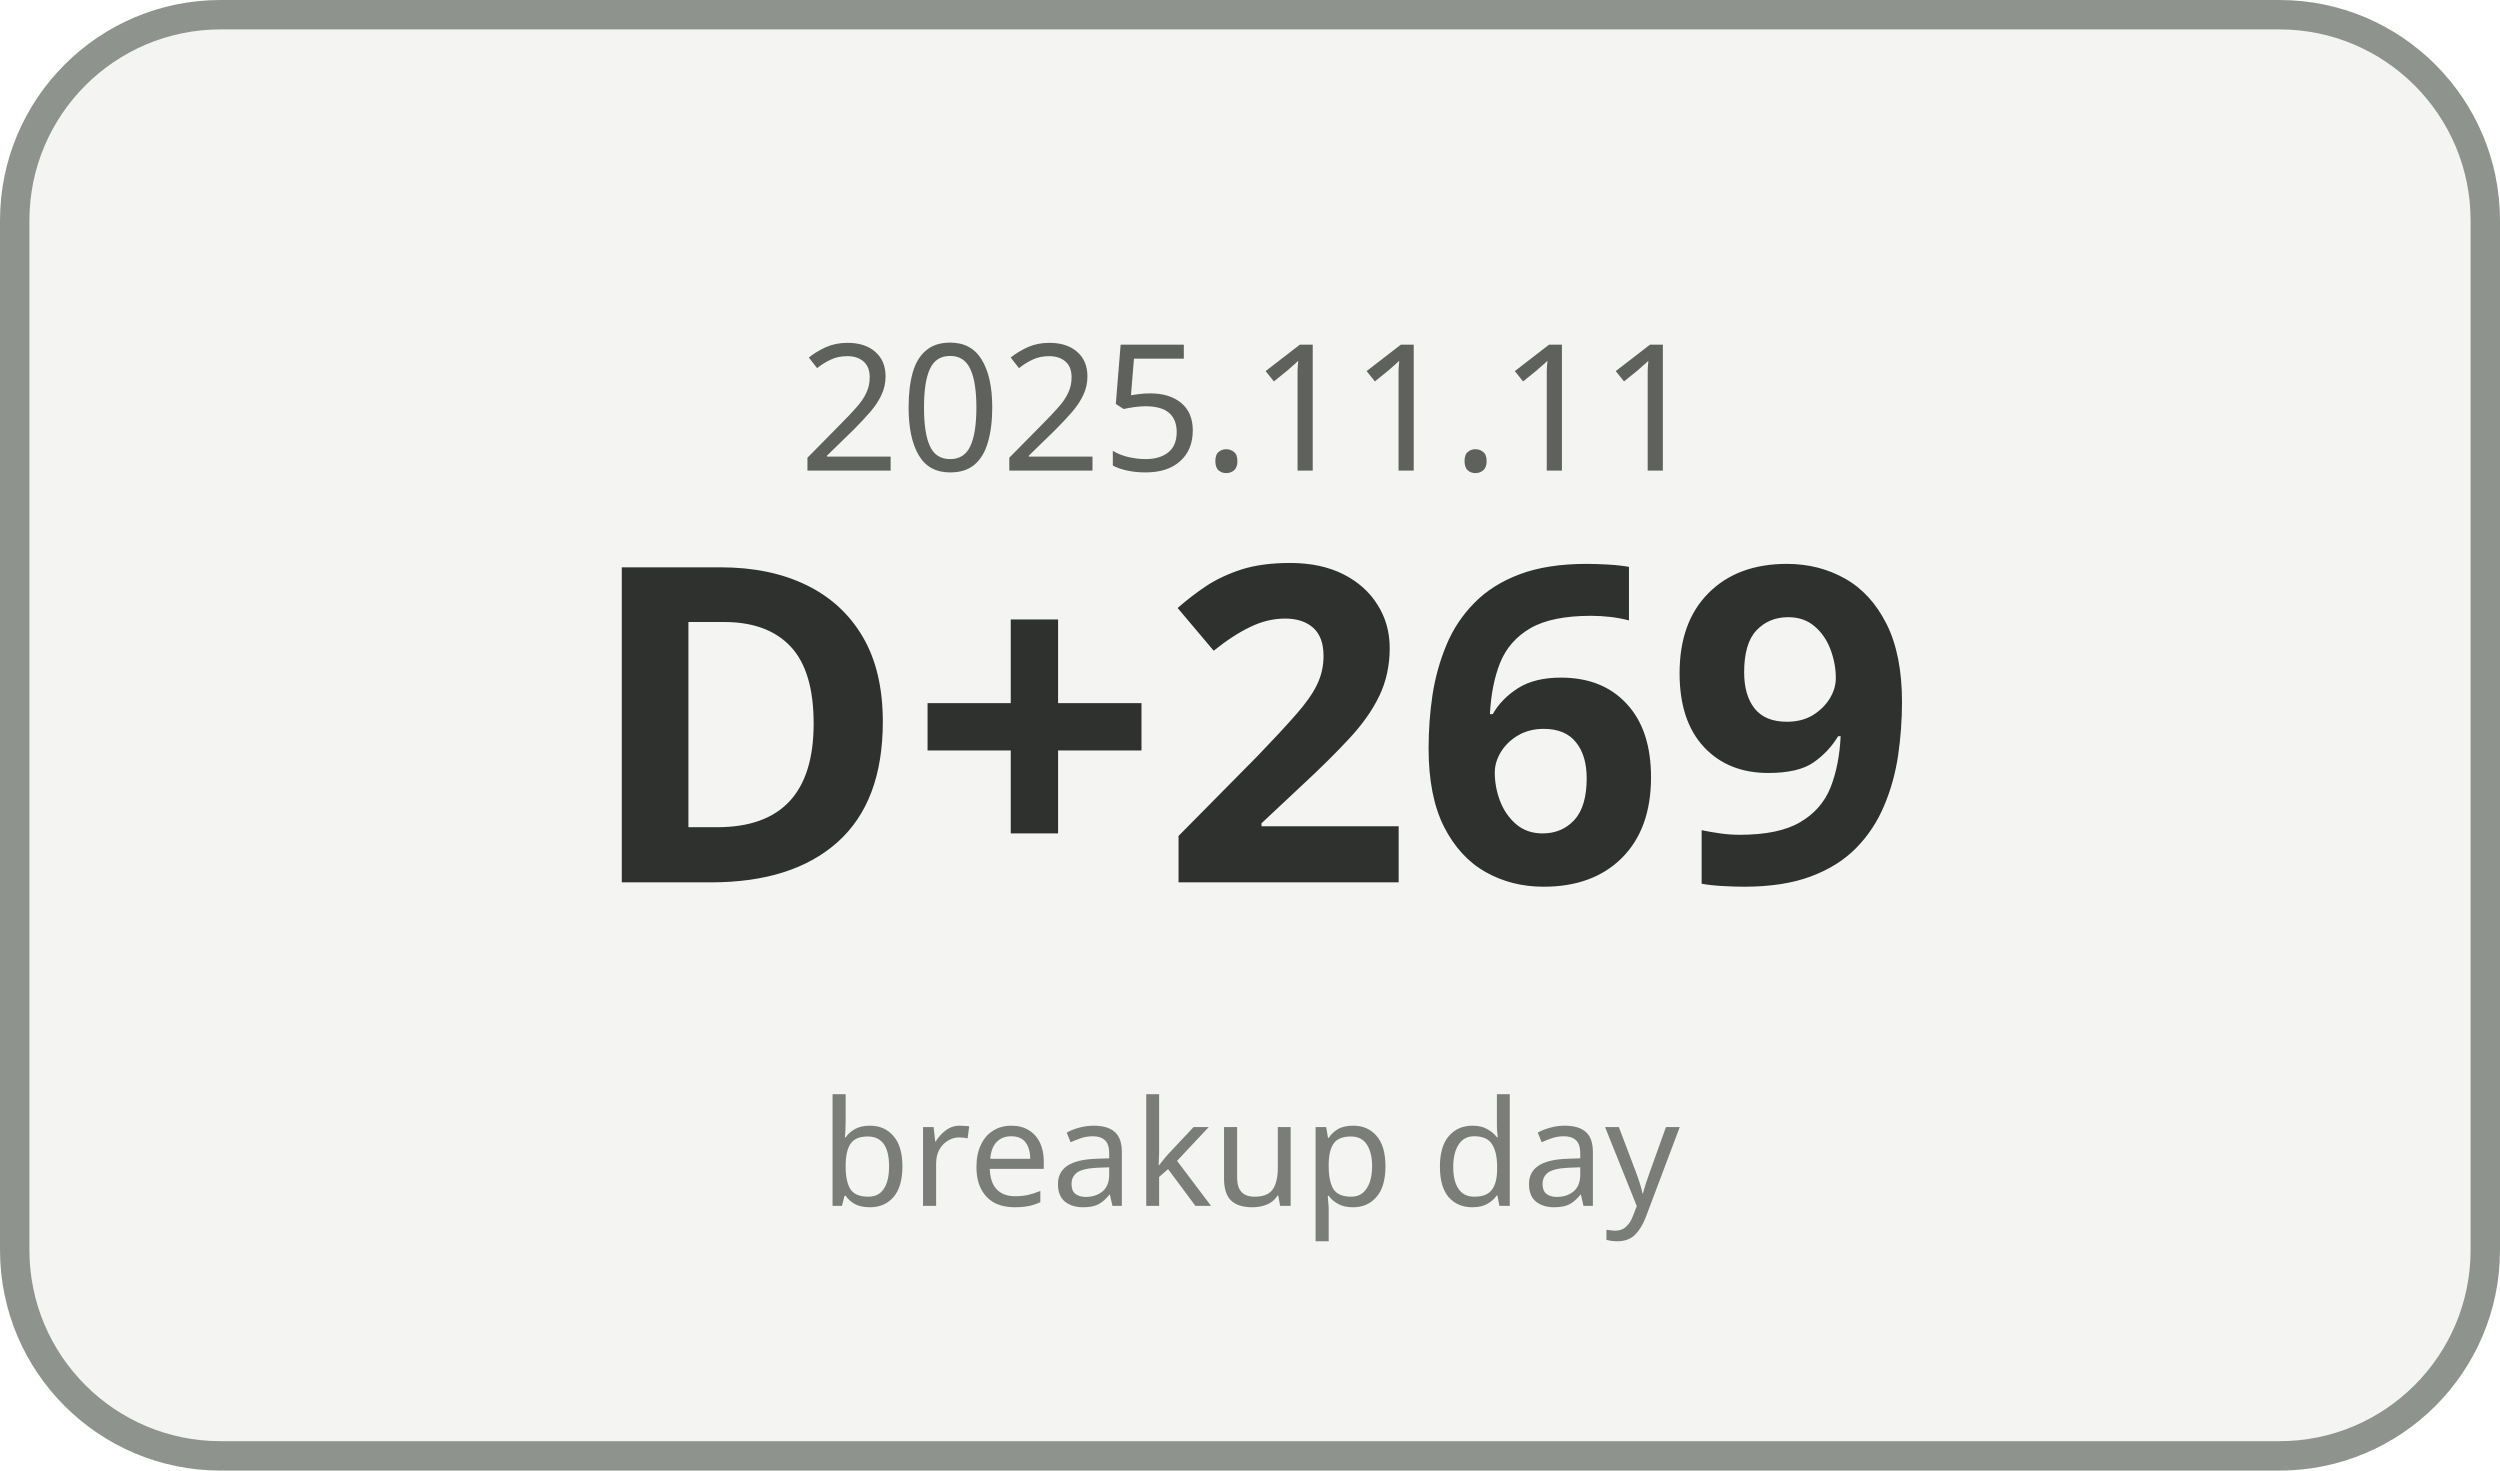
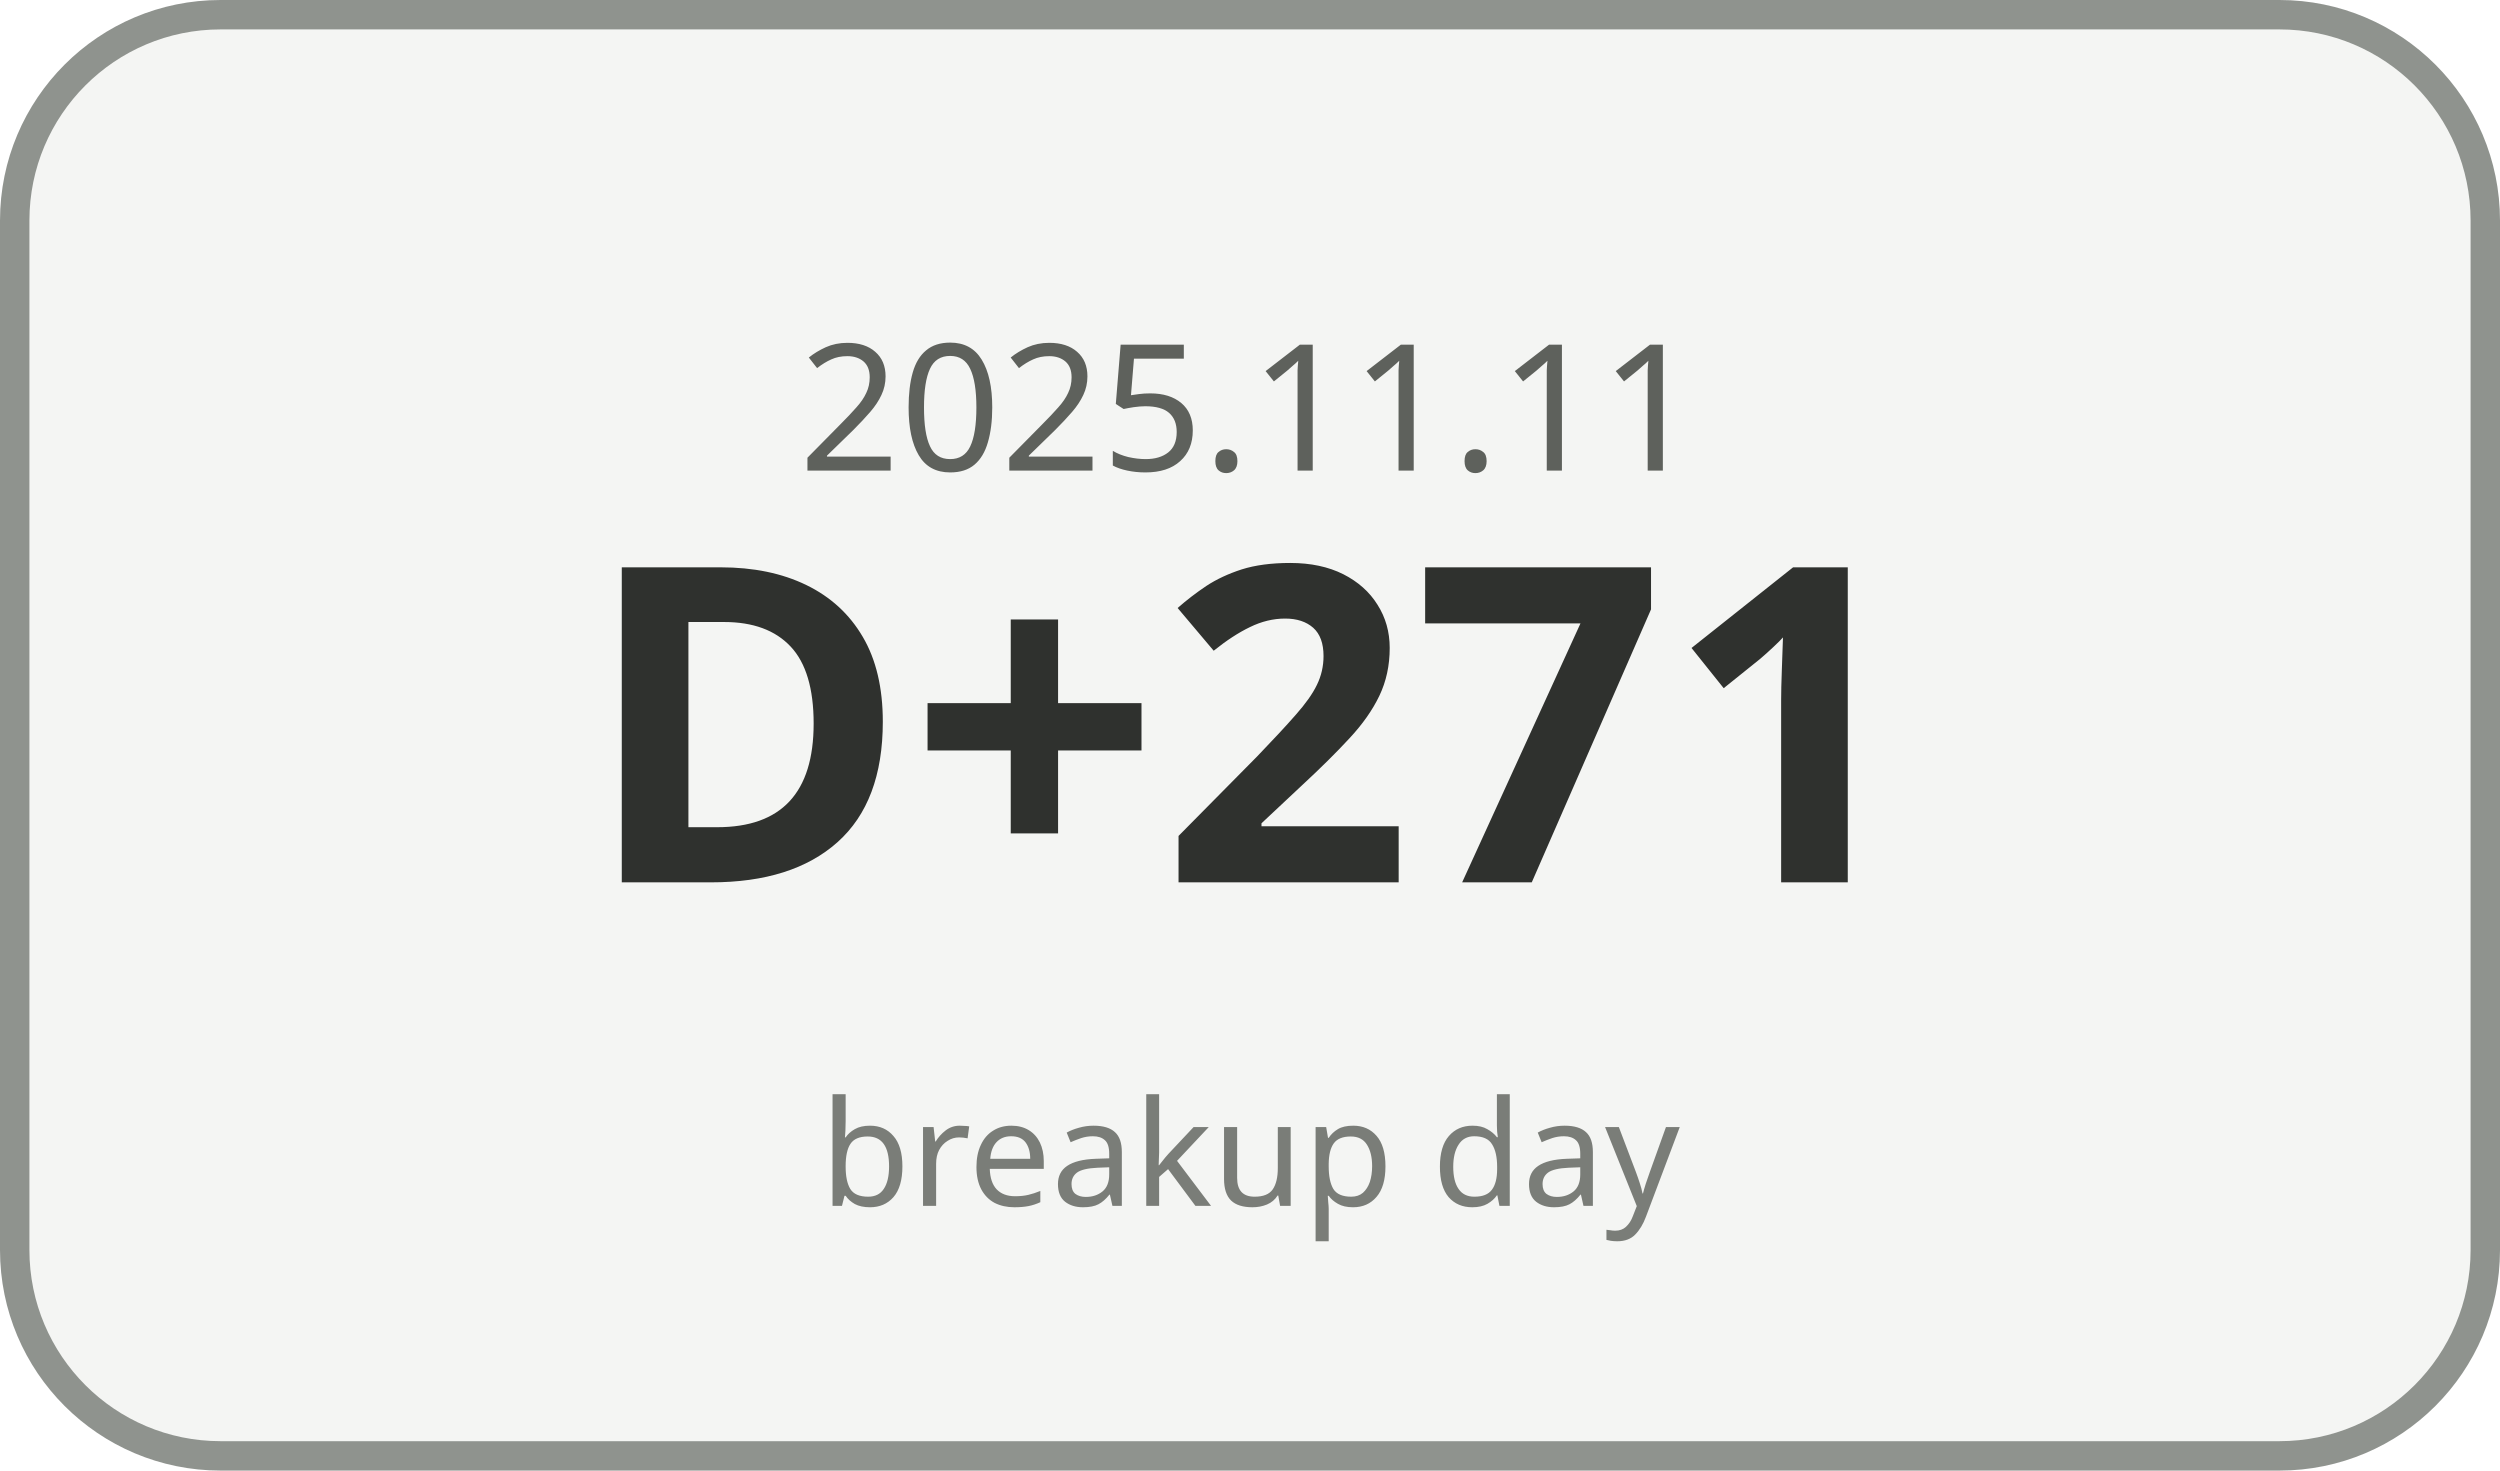
<svg xmlns="http://www.w3.org/2000/svg" width="170" height="100" viewBox="0 0 170 100">
  <rect x="1" y="1" width="168" height="98" rx="14" ry="14" fill="#F4F5F3" stroke="#8F938E" stroke-width="2" />
  <text x="85" y="32" text-anchor="middle" font-family="Malgun Gothic, sans-serif" font-size="12" fill="#5E615C">2025.11.11</text>
-   <text x="85" y="60" text-anchor="middle" font-family="Malgun Gothic, sans-serif" font-size="30" font-weight="700" fill="#2F312E">D+269</text>
+   <text x="85" y="60" text-anchor="middle" font-family="Malgun Gothic, sans-serif" font-size="30" font-weight="700" fill="#2F312E">D+271</text>
  <text x="85" y="82" text-anchor="middle" font-family="Malgun Gothic, sans-serif" font-size="10" fill="#7A7D78">breakup day</text>
</svg>
